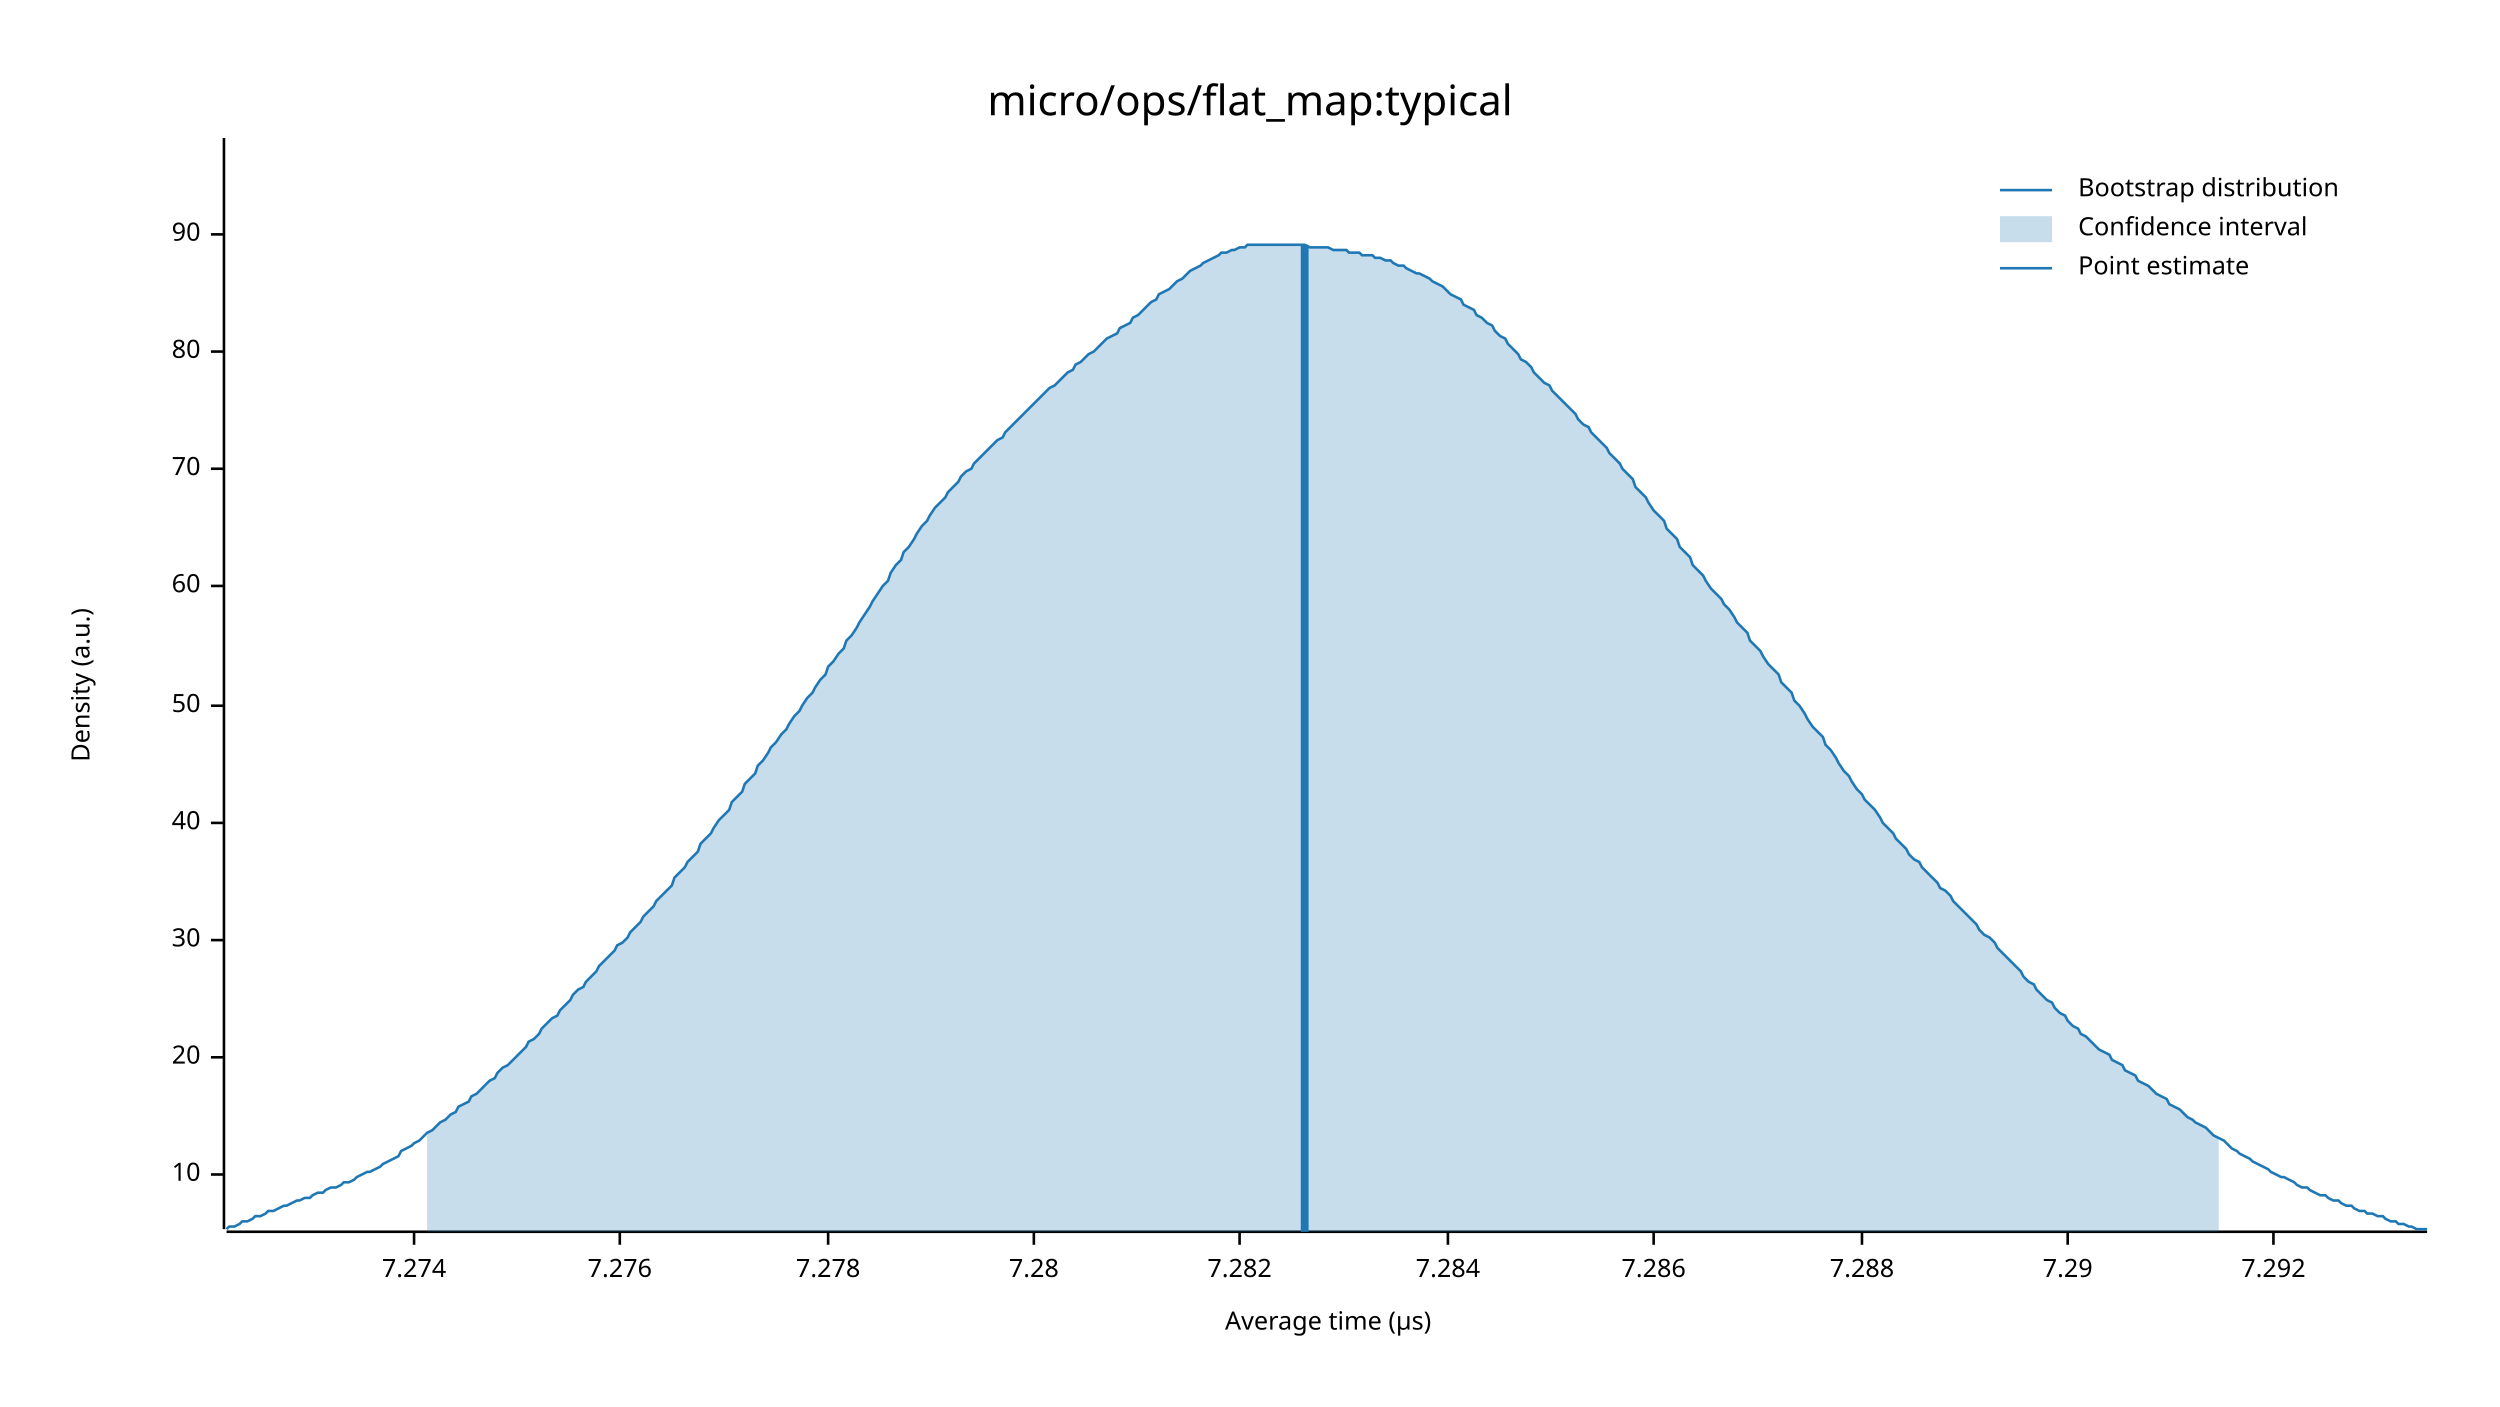
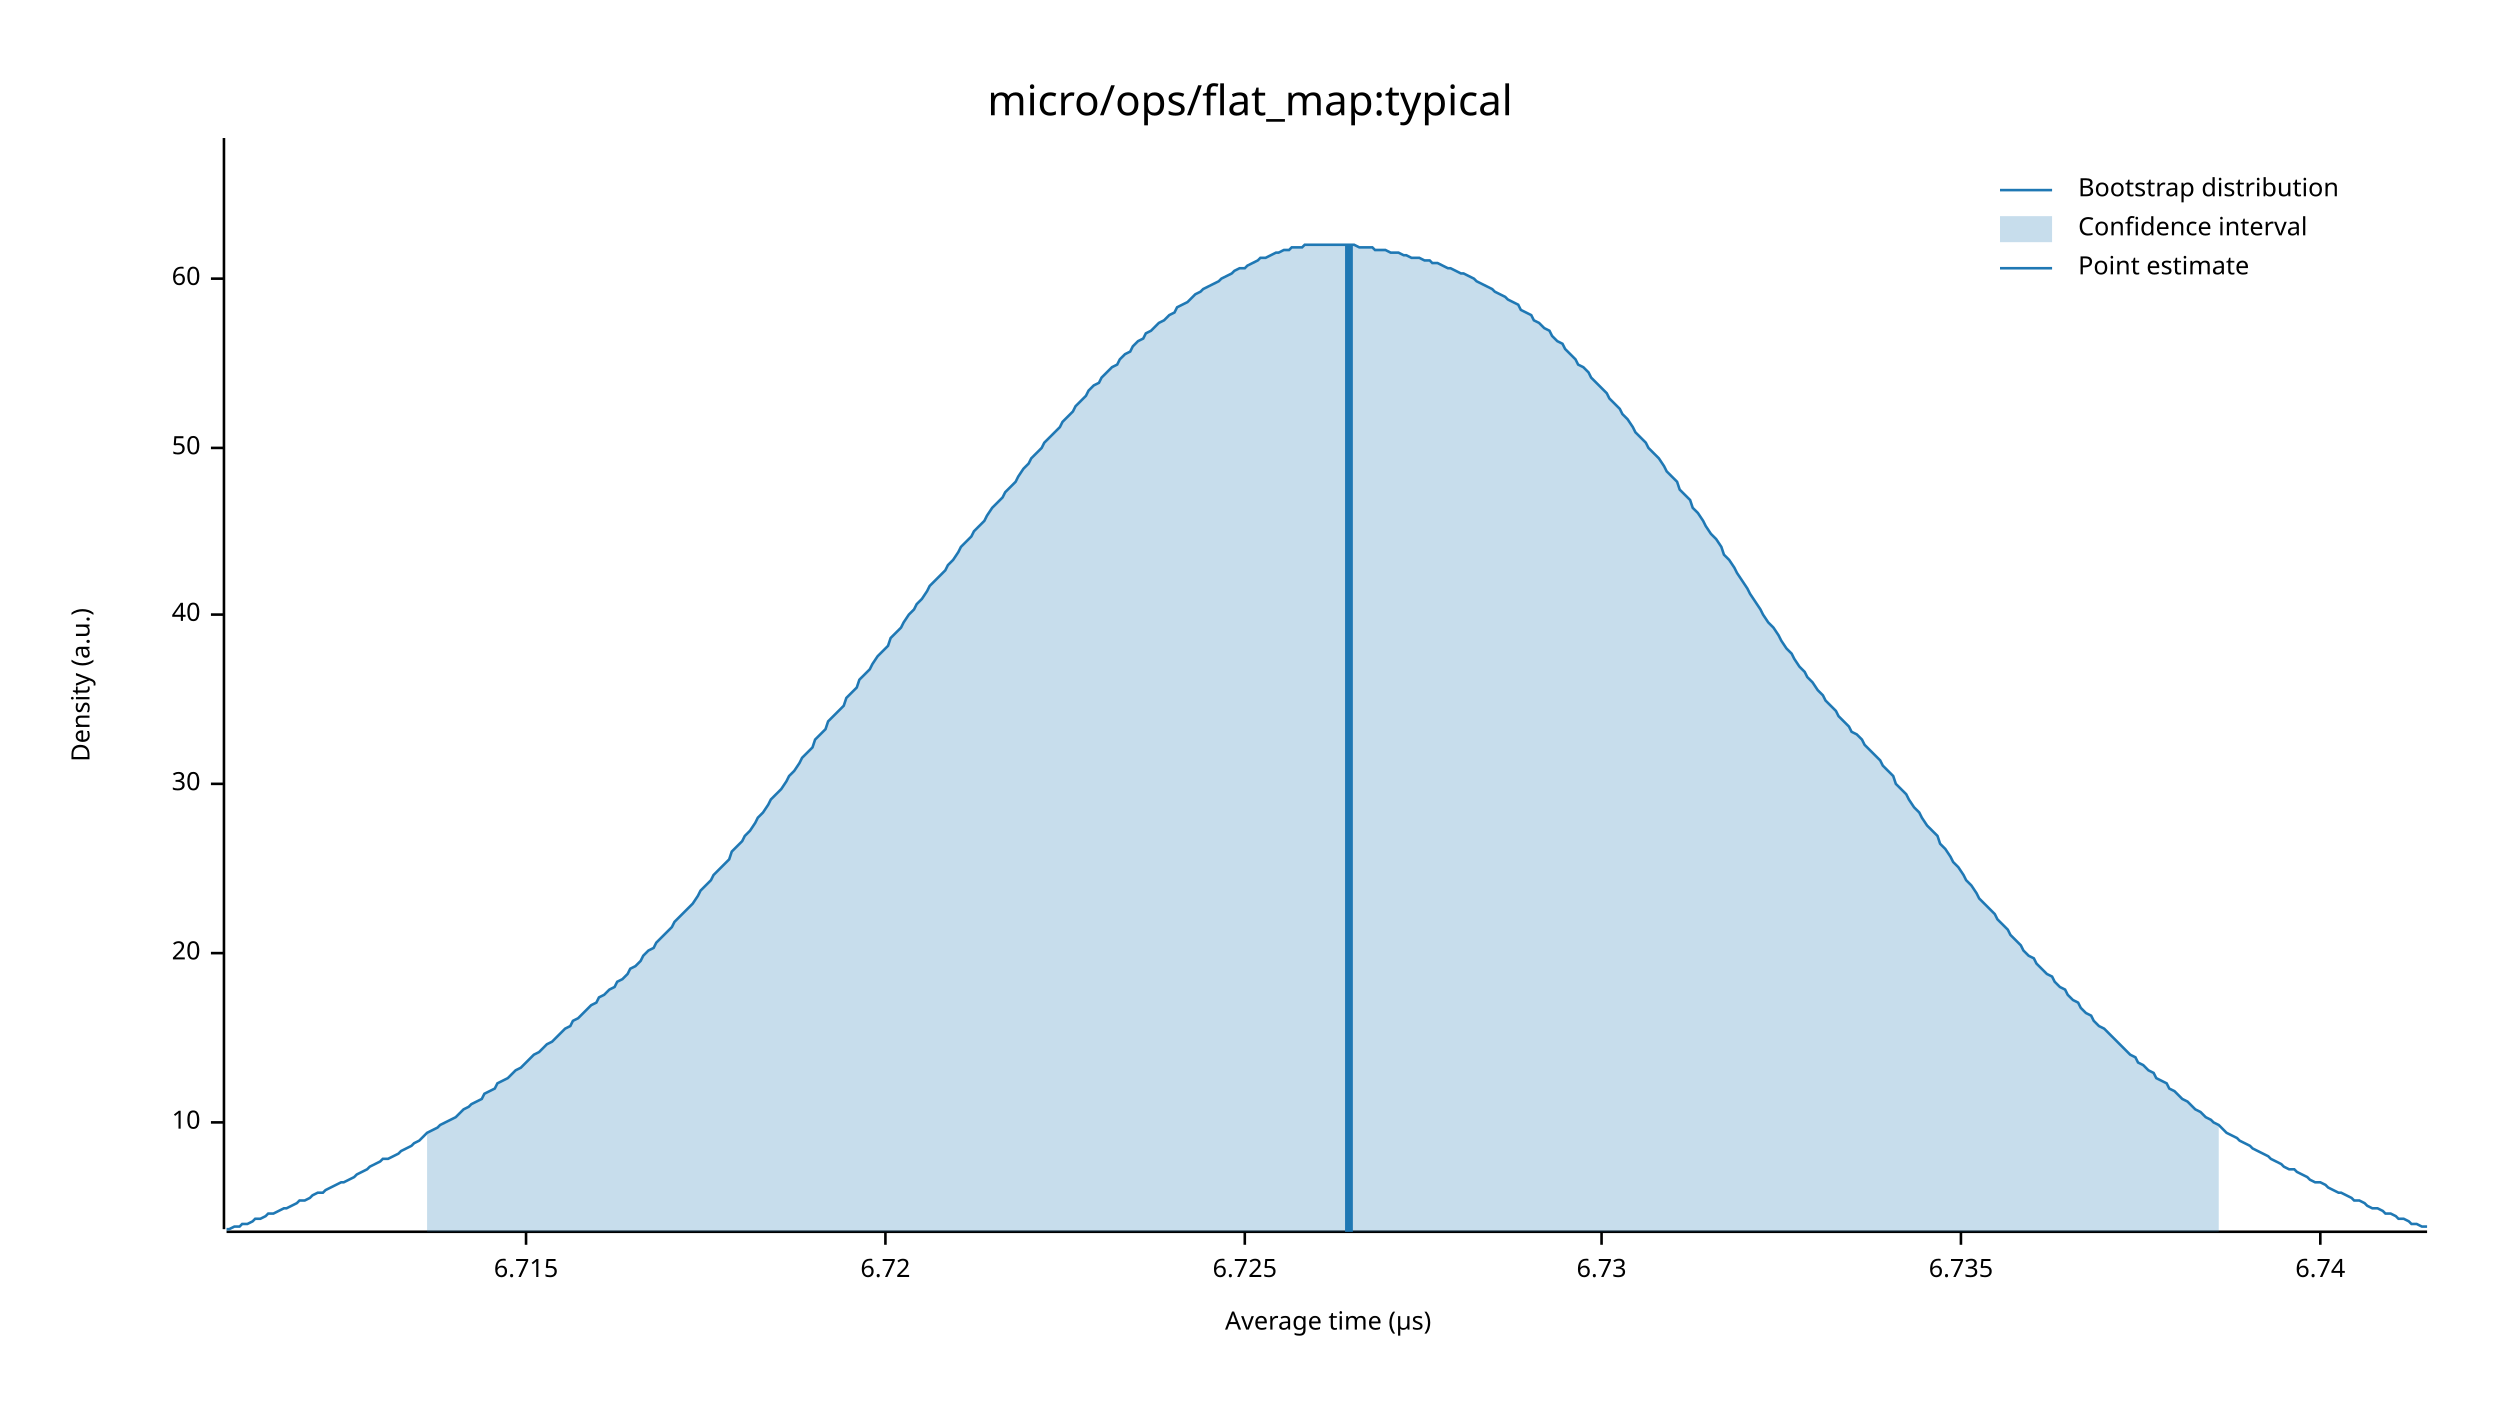
<svg xmlns="http://www.w3.org/2000/svg" width="960" height="540" viewBox="0 0 960 540">
  <text x="480" y="32" dy="0.76em" text-anchor="middle" font-family="sans-serif" font-size="16.129" opacity="1" fill="#000000">
micro/ops/flat_map:typical
</text>
  <text x="27" y="263" dy="0.76em" text-anchor="middle" font-family="sans-serif" font-size="9.677" opacity="1" fill="#000000" transform="rotate(270, 27, 263)">
Density (a.u.)
</text>
  <text x="510" y="513" dy="-0.5ex" text-anchor="middle" font-family="sans-serif" font-size="9.677" opacity="1" fill="#000000">
Average time (µs)
</text>
  <polyline fill="none" opacity="1" stroke="#000000" stroke-width="1" points="86,53 86,472 " />
-   <text x="77" y="451" dy="0.5ex" text-anchor="end" font-family="sans-serif" font-size="9.677" opacity="1" fill="#000000">
+   <text x="77" y="431" dy="0.5ex" text-anchor="end" font-family="sans-serif" font-size="9.677" opacity="1" fill="#000000">
10
</text>
-   <polyline fill="none" opacity="1" stroke="#000000" stroke-width="1" points="81,451 86,451 " />
-   <text x="77" y="406" dy="0.5ex" text-anchor="end" font-family="sans-serif" font-size="9.677" opacity="1" fill="#000000">
+   <polyline fill="none" opacity="1" stroke="#000000" stroke-width="1" points="81,431 86,431 " />
+   <text x="77" y="366" dy="0.5ex" text-anchor="end" font-family="sans-serif" font-size="9.677" opacity="1" fill="#000000">
20
</text>
-   <polyline fill="none" opacity="1" stroke="#000000" stroke-width="1" points="81,406 86,406 " />
-   <text x="77" y="361" dy="0.5ex" text-anchor="end" font-family="sans-serif" font-size="9.677" opacity="1" fill="#000000">
+   <polyline fill="none" opacity="1" stroke="#000000" stroke-width="1" points="81,366 86,366 " />
+   <text x="77" y="301" dy="0.5ex" text-anchor="end" font-family="sans-serif" font-size="9.677" opacity="1" fill="#000000">
30
</text>
-   <polyline fill="none" opacity="1" stroke="#000000" stroke-width="1" points="81,361 86,361 " />
-   <text x="77" y="316" dy="0.5ex" text-anchor="end" font-family="sans-serif" font-size="9.677" opacity="1" fill="#000000">
+   <polyline fill="none" opacity="1" stroke="#000000" stroke-width="1" points="81,301 86,301 " />
+   <text x="77" y="236" dy="0.5ex" text-anchor="end" font-family="sans-serif" font-size="9.677" opacity="1" fill="#000000">
40
</text>
-   <polyline fill="none" opacity="1" stroke="#000000" stroke-width="1" points="81,316 86,316 " />
-   <text x="77" y="271" dy="0.5ex" text-anchor="end" font-family="sans-serif" font-size="9.677" opacity="1" fill="#000000">
+   <polyline fill="none" opacity="1" stroke="#000000" stroke-width="1" points="81,236 86,236 " />
+   <text x="77" y="172" dy="0.5ex" text-anchor="end" font-family="sans-serif" font-size="9.677" opacity="1" fill="#000000">
50
</text>
-   <polyline fill="none" opacity="1" stroke="#000000" stroke-width="1" points="81,271 86,271 " />
-   <text x="77" y="225" dy="0.5ex" text-anchor="end" font-family="sans-serif" font-size="9.677" opacity="1" fill="#000000">
+   <polyline fill="none" opacity="1" stroke="#000000" stroke-width="1" points="81,172 86,172 " />
+   <text x="77" y="107" dy="0.5ex" text-anchor="end" font-family="sans-serif" font-size="9.677" opacity="1" fill="#000000">
60
</text>
-   <polyline fill="none" opacity="1" stroke="#000000" stroke-width="1" points="81,225 86,225 " />
-   <text x="77" y="180" dy="0.5ex" text-anchor="end" font-family="sans-serif" font-size="9.677" opacity="1" fill="#000000">
- 70
+   <polyline fill="none" opacity="1" stroke="#000000" stroke-width="1" points="81,107 86,107 " />
+   <polyline fill="none" opacity="1" stroke="#000000" stroke-width="1" points="87,473 932,473 " />
+   <text x="202" y="483" dy="0.76em" text-anchor="middle" font-family="sans-serif" font-size="9.677" opacity="1" fill="#000000">
+ 6.715
</text>
-   <polyline fill="none" opacity="1" stroke="#000000" stroke-width="1" points="81,180 86,180 " />
-   <text x="77" y="135" dy="0.5ex" text-anchor="end" font-family="sans-serif" font-size="9.677" opacity="1" fill="#000000">
- 80
+   <polyline fill="none" opacity="1" stroke="#000000" stroke-width="1" points="202,473 202,478 " />
+   <text x="340" y="483" dy="0.76em" text-anchor="middle" font-family="sans-serif" font-size="9.677" opacity="1" fill="#000000">
+ 6.72
</text>
-   <polyline fill="none" opacity="1" stroke="#000000" stroke-width="1" points="81,135 86,135 " />
-   <text x="77" y="90" dy="0.5ex" text-anchor="end" font-family="sans-serif" font-size="9.677" opacity="1" fill="#000000">
- 90
+   <polyline fill="none" opacity="1" stroke="#000000" stroke-width="1" points="340,473 340,478 " />
+   <text x="478" y="483" dy="0.76em" text-anchor="middle" font-family="sans-serif" font-size="9.677" opacity="1" fill="#000000">
+ 6.725
</text>
-   <polyline fill="none" opacity="1" stroke="#000000" stroke-width="1" points="81,90 86,90 " />
-   <polyline fill="none" opacity="1" stroke="#000000" stroke-width="1" points="87,473 932,473 " />
-   <text x="159" y="483" dy="0.76em" text-anchor="middle" font-family="sans-serif" font-size="9.677" opacity="1" fill="#000000">
- 7.274
+   <polyline fill="none" opacity="1" stroke="#000000" stroke-width="1" points="478,473 478,478 " />
+   <text x="615" y="483" dy="0.76em" text-anchor="middle" font-family="sans-serif" font-size="9.677" opacity="1" fill="#000000">
+ 6.73
</text>
-   <polyline fill="none" opacity="1" stroke="#000000" stroke-width="1" points="159,473 159,478 " />
-   <text x="238" y="483" dy="0.76em" text-anchor="middle" font-family="sans-serif" font-size="9.677" opacity="1" fill="#000000">
- 7.276
+   <polyline fill="none" opacity="1" stroke="#000000" stroke-width="1" points="615,473 615,478 " />
+   <text x="753" y="483" dy="0.76em" text-anchor="middle" font-family="sans-serif" font-size="9.677" opacity="1" fill="#000000">
+ 6.735
</text>
-   <polyline fill="none" opacity="1" stroke="#000000" stroke-width="1" points="238,473 238,478 " />
-   <text x="318" y="483" dy="0.76em" text-anchor="middle" font-family="sans-serif" font-size="9.677" opacity="1" fill="#000000">
- 7.278
+   <polyline fill="none" opacity="1" stroke="#000000" stroke-width="1" points="753,473 753,478 " />
+   <text x="891" y="483" dy="0.76em" text-anchor="middle" font-family="sans-serif" font-size="9.677" opacity="1" fill="#000000">
+ 6.74
</text>
-   <polyline fill="none" opacity="1" stroke="#000000" stroke-width="1" points="318,473 318,478 " />
-   <text x="397" y="483" dy="0.76em" text-anchor="middle" font-family="sans-serif" font-size="9.677" opacity="1" fill="#000000">
- 7.28
- </text>
-   <polyline fill="none" opacity="1" stroke="#000000" stroke-width="1" points="397,473 397,478 " />
-   <text x="476" y="483" dy="0.76em" text-anchor="middle" font-family="sans-serif" font-size="9.677" opacity="1" fill="#000000">
- 7.282
- </text>
-   <polyline fill="none" opacity="1" stroke="#000000" stroke-width="1" points="476,473 476,478 " />
-   <text x="556" y="483" dy="0.76em" text-anchor="middle" font-family="sans-serif" font-size="9.677" opacity="1" fill="#000000">
- 7.284
- </text>
-   <polyline fill="none" opacity="1" stroke="#000000" stroke-width="1" points="556,473 556,478 " />
-   <text x="635" y="483" dy="0.76em" text-anchor="middle" font-family="sans-serif" font-size="9.677" opacity="1" fill="#000000">
- 7.286
- </text>
-   <polyline fill="none" opacity="1" stroke="#000000" stroke-width="1" points="635,473 635,478 " />
-   <text x="715" y="483" dy="0.76em" text-anchor="middle" font-family="sans-serif" font-size="9.677" opacity="1" fill="#000000">
- 7.288
- </text>
-   <polyline fill="none" opacity="1" stroke="#000000" stroke-width="1" points="715,473 715,478 " />
-   <text x="794" y="483" dy="0.76em" text-anchor="middle" font-family="sans-serif" font-size="9.677" opacity="1" fill="#000000">
- 7.29
- </text>
-   <polyline fill="none" opacity="1" stroke="#000000" stroke-width="1" points="794,473 794,478 " />
-   <text x="873" y="483" dy="0.76em" text-anchor="middle" font-family="sans-serif" font-size="9.677" opacity="1" fill="#000000">
- 7.292
- </text>
-   <polyline fill="none" opacity="1" stroke="#000000" stroke-width="1" points="873,473 873,478 " />
-   <polyline fill="none" opacity="1" stroke="#1F78B4" stroke-width="1" points="87,472 88,471 90,471 92,470 93,469 95,469 97,468 98,467 100,467 102,466 103,465 105,465 107,464 109,463 110,463 112,462 114,461 115,461 117,460 119,460 120,459 122,458 124,458 125,457 127,456 129,456 131,455 132,454 134,454 136,453 137,452 139,451 141,450 142,450 144,449 146,448 147,447 149,446 151,445 153,444 154,442 156,441 158,440 159,439 161,438 163,436 164,435 166,434 168,432 169,431 171,430 173,428 175,427 176,425 178,424 180,423 181,421 183,420 185,418 186,417 188,415 190,414 191,412 193,410 195,409 197,407 198,406 200,404 202,402 203,400 205,399 207,397 208,395 210,393 212,391 214,390 215,388 217,386 219,384 220,382 222,380 224,379 225,377 227,375 229,373 230,371 232,369 234,367 236,365 237,363 239,362 241,360 242,358 244,356 246,354 247,352 249,350 251,348 252,346 254,344 256,342 258,340 259,337 261,335 263,333 264,331 266,329 268,327 269,324 271,322 273,320 274,318 276,315 278,313 280,311 281,308 283,306 285,304 286,301 288,299 290,297 291,294 293,292 295,289 296,287 298,285 300,282 302,280 303,278 305,275 307,273 308,271 310,268 312,266 313,264 315,261 317,259 318,256 320,254 322,251 324,249 325,246 327,244 329,241 330,239 332,236 334,233 335,231 337,228 339,225 341,223 342,220 344,217 346,215 347,212 349,210 351,207 352,205 354,202 356,200 357,198 359,195 361,193 363,191 364,189 366,187 368,185 369,183 371,181 373,180 374,178 376,176 378,174 379,173 381,171 383,169 385,168 386,166 388,164 390,162 391,161 393,159 395,157 396,156 398,154 400,152 401,151 403,149 405,148 407,146 408,145 410,143 412,142 413,140 415,139 417,137 418,136 420,135 422,133 423,132 425,130 427,129 429,128 430,126 432,125 434,124 435,122 437,121 439,119 440,118 442,116 444,115 445,113 447,112 449,111 451,109 452,108 454,107 456,105 457,104 459,103 461,102 462,101 464,100 466,99 468,98 469,97 471,97 473,96 474,96 476,95 478,95 479,94 481,94 483,94 484,94 486,94 488,94 490,94 491,94 493,94 495,94 496,94 498,94 500,94 501,94 503,95 505,95 506,95 508,95 510,95 512,96 513,96 515,96 517,96 518,97 520,97 522,97 523,98 525,98 527,98 528,99 530,99 532,100 534,100 535,101 537,102 539,102 540,103 542,104 544,105 545,105 547,106 549,107 550,108 552,109 554,110 556,112 557,113 559,114 561,115 562,117 564,118 566,119 567,121 569,122 571,124 573,125 574,127 576,129 578,130 579,132 581,134 583,136 584,138 586,139 588,141 589,143 591,145 593,147 595,148 596,150 598,152 600,154 601,155 603,157 605,159 606,161 608,163 610,164 611,166 613,168 615,170 617,172 618,174 620,176 622,178 623,180 625,182 627,184 628,187 630,189 632,191 633,193 635,196 637,198 639,200 640,203 642,205 644,207 645,210 647,212 649,214 650,217 652,219 654,221 655,223 657,226 659,228 661,230 662,232 664,234 666,237 667,239 669,241 671,243 672,246 674,248 676,250 677,252 679,255 681,257 683,259 684,262 686,264 688,266 689,269 691,271 693,274 694,276 696,279 698,281 700,283 701,286 703,288 705,291 706,293 708,296 710,298 711,300 713,303 715,305 716,307 718,309 720,311 722,314 723,316 725,318 727,320 728,322 730,324 732,326 733,328 735,330 737,331 738,333 740,335 742,337 744,339 745,341 747,342 749,344 750,346 752,348 754,350 755,351 757,353 759,355 760,357 762,359 764,360 766,362 767,364 769,366 771,368 772,369 774,371 776,373 777,375 779,377 781,378 782,380 784,382 786,384 788,385 789,387 791,389 793,390 794,392 796,394 798,395 799,397 801,398 803,400 804,401 806,403 808,404 810,405 811,407 813,408 815,409 816,411 818,412 820,413 821,415 823,416 825,417 827,419 828,420 830,421 832,422 833,424 835,425 837,426 838,427 840,429 842,430 843,431 845,432 847,433 849,435 850,436 852,437 854,438 855,439 857,441 859,442 860,443 862,444 864,445 865,446 867,447 869,448 871,449 872,450 874,451 876,452 877,452 879,453 881,454 882,455 884,456 886,456 887,457 889,458 891,459 893,459 894,460 896,461 898,461 899,462 901,463 903,463 904,464 906,465 908,465 909,466 911,466 913,467 915,467 916,468 918,469 920,469 921,470 923,470 925,471 926,471 928,472 930,472 932,472 " />
-   <polygon opacity="0.25" fill="#1F78B4" points="164,435 166,434 168,432 169,431 171,430 173,428 175,427 176,425 178,424 180,423 181,421 183,420 185,418 186,417 188,415 190,414 191,412 193,410 195,409 197,407 198,406 200,404 202,402 203,400 205,399 207,397 208,395 210,393 212,391 214,390 215,388 217,386 219,384 220,382 222,380 224,379 225,377 227,375 229,373 230,371 232,369 234,367 236,365 237,363 239,362 241,360 242,358 244,356 246,354 247,352 249,350 251,348 252,346 254,344 256,342 258,340 259,337 261,335 263,333 264,331 266,329 268,327 269,324 271,322 273,320 274,318 276,315 278,313 280,311 281,308 283,306 285,304 286,301 288,299 290,297 291,294 293,292 295,289 296,287 298,285 300,282 302,280 303,278 305,275 307,273 308,271 310,268 312,266 313,264 315,261 317,259 318,256 320,254 322,251 324,249 325,246 327,244 329,241 330,239 332,236 334,233 335,231 337,228 339,225 341,223 342,220 344,217 346,215 347,212 349,210 351,207 352,205 354,202 356,200 357,198 359,195 361,193 363,191 364,189 366,187 368,185 369,183 371,181 373,180 374,178 376,176 378,174 379,173 381,171 383,169 385,168 386,166 388,164 390,162 391,161 393,159 395,157 396,156 398,154 400,152 401,151 403,149 405,148 407,146 408,145 410,143 412,142 413,140 415,139 417,137 418,136 420,135 422,133 423,132 425,130 427,129 429,128 430,126 432,125 434,124 435,122 437,121 439,119 440,118 442,116 444,115 445,113 447,112 449,111 451,109 452,108 454,107 456,105 457,104 459,103 461,102 462,101 464,100 466,99 468,98 469,97 471,97 473,96 474,96 476,95 478,95 479,94 481,94 483,94 484,94 486,94 488,94 490,94 491,94 493,94 495,94 496,94 498,94 500,94 501,94 503,95 505,95 506,95 508,95 510,95 512,96 513,96 515,96 517,96 518,97 520,97 522,97 523,98 525,98 527,98 528,99 530,99 532,100 534,100 535,101 537,102 539,102 540,103 542,104 544,105 545,105 547,106 549,107 550,108 552,109 554,110 556,112 557,113 559,114 561,115 562,117 564,118 566,119 567,121 569,122 571,124 573,125 574,127 576,129 578,130 579,132 581,134 583,136 584,138 586,139 588,141 589,143 591,145 593,147 595,148 596,150 598,152 600,154 601,155 603,157 605,159 606,161 608,163 610,164 611,166 613,168 615,170 617,172 618,174 620,176 622,178 623,180 625,182 627,184 628,187 630,189 632,191 633,193 635,196 637,198 639,200 640,203 642,205 644,207 645,210 647,212 649,214 650,217 652,219 654,221 655,223 657,226 659,228 661,230 662,232 664,234 666,237 667,239 669,241 671,243 672,246 674,248 676,250 677,252 679,255 681,257 683,259 684,262 686,264 688,266 689,269 691,271 693,274 694,276 696,279 698,281 700,283 701,286 703,288 705,291 706,293 708,296 710,298 711,300 713,303 715,305 716,307 718,309 720,311 722,314 723,316 725,318 727,320 728,322 730,324 732,326 733,328 735,330 737,331 738,333 740,335 742,337 744,339 745,341 747,342 749,344 750,346 752,348 754,350 755,351 757,353 759,355 760,357 762,359 764,360 766,362 767,364 769,366 771,368 772,369 774,371 776,373 777,375 779,377 781,378 782,380 784,382 786,384 788,385 789,387 791,389 793,390 794,392 796,394 798,395 799,397 801,398 803,400 804,401 806,403 808,404 810,405 811,407 813,408 815,409 816,411 818,412 820,413 821,415 823,416 825,417 827,419 828,420 830,421 832,422 833,424 835,425 837,426 838,427 840,429 842,430 843,431 845,432 847,433 849,435 850,436 852,437 852,473 164,473 " />
-   <polyline fill="none" opacity="1" stroke="#1F78B4" stroke-width="3" points="501,473 501,94 " />
+   <polyline fill="none" opacity="1" stroke="#000000" stroke-width="1" points="891,473 891,478 " />
+   <polyline fill="none" opacity="1" stroke="#1F78B4" stroke-width="1" points="87,472 88,472 90,471 92,471 93,470 95,470 97,469 98,468 100,468 102,467 103,466 105,466 107,465 109,464 110,464 112,463 114,462 115,461 117,461 119,460 120,459 122,458 124,458 125,457 127,456 129,455 131,454 132,454 134,453 136,452 137,451 139,450 141,449 142,448 144,447 146,446 147,445 149,445 151,444 153,443 154,442 156,441 158,440 159,439 161,438 163,436 164,435 166,434 168,433 169,432 171,431 173,430 175,429 176,428 178,426 180,425 181,424 183,423 185,422 186,420 188,419 190,418 191,416 193,415 195,414 197,412 198,411 200,410 202,408 203,407 205,405 207,404 208,403 210,401 212,400 214,398 215,397 217,395 219,394 220,392 222,391 224,389 225,388 227,386 229,385 230,383 232,382 234,380 236,379 237,377 239,376 241,374 242,372 244,371 246,369 247,367 249,365 251,364 252,362 254,360 256,358 258,356 259,354 261,352 263,350 264,349 266,347 268,344 269,342 271,340 273,338 274,336 276,334 278,332 280,330 281,327 283,325 285,323 286,321 288,319 290,316 291,314 293,312 295,309 296,307 298,305 300,303 302,300 303,298 305,296 307,293 308,291 310,289 312,287 313,284 315,282 317,280 318,277 320,275 322,273 324,271 325,268 327,266 329,264 330,261 332,259 334,257 335,255 337,252 339,250 341,248 342,245 344,243 346,241 347,239 349,236 351,234 352,232 354,230 356,227 357,225 359,223 361,221 363,219 364,217 366,215 368,212 369,210 371,208 373,206 374,204 376,202 378,200 379,198 381,195 383,193 385,191 386,189 388,187 390,185 391,183 393,180 395,178 396,176 398,174 400,172 401,170 403,168 405,166 407,164 408,162 410,160 412,158 413,156 415,154 417,152 418,150 420,148 422,147 423,145 425,143 427,141 429,140 430,138 432,136 434,135 435,133 437,131 439,130 440,128 442,127 444,125 445,124 447,123 449,121 451,120 452,118 454,117 456,116 457,115 459,113 461,112 462,111 464,110 466,109 468,108 469,107 471,106 473,105 474,104 476,103 478,103 479,102 481,101 483,100 484,99 486,99 488,98 490,97 491,97 493,96 495,96 496,95 498,95 500,95 501,94 503,94 505,94 506,94 508,94 510,94 512,94 513,94 515,94 517,94 518,94 520,94 522,95 523,95 525,95 527,95 528,96 530,96 532,96 534,97 535,97 537,97 539,98 540,98 542,99 544,99 545,99 547,100 549,100 550,101 552,101 554,102 556,103 557,103 559,104 561,105 562,105 564,106 566,107 567,108 569,109 571,110 573,111 574,112 576,113 578,114 579,115 581,116 583,117 584,119 586,120 588,121 589,123 591,124 593,126 595,127 596,129 598,131 600,132 601,134 603,136 605,138 606,140 608,141 610,143 611,145 613,147 615,149 617,151 618,153 620,155 622,157 623,159 625,161 627,164 628,166 630,168 632,170 633,172 635,174 637,176 639,179 640,181 642,183 644,185 645,188 647,190 649,192 650,195 652,197 654,200 655,202 657,205 659,207 661,210 662,213 664,215 666,218 667,220 669,223 671,226 672,228 674,231 676,234 677,236 679,239 681,241 683,244 684,246 686,249 688,251 689,253 691,256 693,258 694,260 696,262 698,265 700,267 701,269 703,271 705,273 706,275 708,277 710,279 711,281 713,282 715,284 716,286 718,288 720,290 722,292 723,294 725,296 727,298 728,301 730,303 732,305 733,307 735,310 737,312 738,314 740,317 742,319 744,321 745,324 747,326 749,329 750,331 752,333 754,336 755,338 757,340 759,343 760,345 762,347 764,349 766,351 767,353 769,355 771,357 772,359 774,361 776,363 777,365 779,367 781,368 782,370 784,372 786,374 788,375 789,377 791,379 793,380 794,382 796,384 798,385 799,387 801,389 803,390 804,392 806,394 808,395 810,397 811,398 813,400 815,402 816,403 818,405 820,406 821,408 823,409 825,411 827,412 828,414 830,415 832,416 833,418 835,419 837,421 838,422 840,423 842,425 843,426 845,427 847,429 849,430 850,431 852,432 854,434 855,435 857,436 859,437 860,438 862,439 864,440 865,441 867,442 869,443 871,444 872,445 874,446 876,447 877,448 879,449 881,449 882,450 884,451 886,452 887,453 889,454 891,454 893,455 894,456 896,457 898,458 899,458 901,459 903,460 904,461 906,461 908,462 909,463 911,464 913,464 915,465 916,466 918,466 920,467 921,468 923,468 925,469 926,470 928,470 930,471 932,471 " />
+   <polygon opacity="0.25" fill="#1F78B4" points="164,435 166,434 168,433 169,432 171,431 173,430 175,429 176,428 178,426 180,425 181,424 183,423 185,422 186,420 188,419 190,418 191,416 193,415 195,414 197,412 198,411 200,410 202,408 203,407 205,405 207,404 208,403 210,401 212,400 214,398 215,397 217,395 219,394 220,392 222,391 224,389 225,388 227,386 229,385 230,383 232,382 234,380 236,379 237,377 239,376 241,374 242,372 244,371 246,369 247,367 249,365 251,364 252,362 254,360 256,358 258,356 259,354 261,352 263,350 264,349 266,347 268,344 269,342 271,340 273,338 274,336 276,334 278,332 280,330 281,327 283,325 285,323 286,321 288,319 290,316 291,314 293,312 295,309 296,307 298,305 300,303 302,300 303,298 305,296 307,293 308,291 310,289 312,287 313,284 315,282 317,280 318,277 320,275 322,273 324,271 325,268 327,266 329,264 330,261 332,259 334,257 335,255 337,252 339,250 341,248 342,245 344,243 346,241 347,239 349,236 351,234 352,232 354,230 356,227 357,225 359,223 361,221 363,219 364,217 366,215 368,212 369,210 371,208 373,206 374,204 376,202 378,200 379,198 381,195 383,193 385,191 386,189 388,187 390,185 391,183 393,180 395,178 396,176 398,174 400,172 401,170 403,168 405,166 407,164 408,162 410,160 412,158 413,156 415,154 417,152 418,150 420,148 422,147 423,145 425,143 427,141 429,140 430,138 432,136 434,135 435,133 437,131 439,130 440,128 442,127 444,125 445,124 447,123 449,121 451,120 452,118 454,117 456,116 457,115 459,113 461,112 462,111 464,110 466,109 468,108 469,107 471,106 473,105 474,104 476,103 478,103 479,102 481,101 483,100 484,99 486,99 488,98 490,97 491,97 493,96 495,96 496,95 498,95 500,95 501,94 503,94 505,94 506,94 508,94 510,94 512,94 513,94 515,94 517,94 518,94 520,94 522,95 523,95 525,95 527,95 528,96 530,96 532,96 534,97 535,97 537,97 539,98 540,98 542,99 544,99 545,99 547,100 549,100 550,101 552,101 554,102 556,103 557,103 559,104 561,105 562,105 564,106 566,107 567,108 569,109 571,110 573,111 574,112 576,113 578,114 579,115 581,116 583,117 584,119 586,120 588,121 589,123 591,124 593,126 595,127 596,129 598,131 600,132 601,134 603,136 605,138 606,140 608,141 610,143 611,145 613,147 615,149 617,151 618,153 620,155 622,157 623,159 625,161 627,164 628,166 630,168 632,170 633,172 635,174 637,176 639,179 640,181 642,183 644,185 645,188 647,190 649,192 650,195 652,197 654,200 655,202 657,205 659,207 661,210 662,213 664,215 666,218 667,220 669,223 671,226 672,228 674,231 676,234 677,236 679,239 681,241 683,244 684,246 686,249 688,251 689,253 691,256 693,258 694,260 696,262 698,265 700,267 701,269 703,271 705,273 706,275 708,277 710,279 711,281 713,282 715,284 716,286 718,288 720,290 722,292 723,294 725,296 727,298 728,301 730,303 732,305 733,307 735,310 737,312 738,314 740,317 742,319 744,321 745,324 747,326 749,329 750,331 752,333 754,336 755,338 757,340 759,343 760,345 762,347 764,349 766,351 767,353 769,355 771,357 772,359 774,361 776,363 777,365 779,367 781,368 782,370 784,372 786,374 788,375 789,377 791,379 793,380 794,382 796,384 798,385 799,387 801,389 803,390 804,392 806,394 808,395 810,397 811,398 813,400 815,402 816,403 818,405 820,406 821,408 823,409 825,411 827,412 828,414 830,415 832,416 833,418 835,419 837,421 838,422 840,423 842,425 843,426 845,427 847,429 849,430 850,431 852,432 852,473 164,473 " />
+   <polyline fill="none" opacity="1" stroke="#1F78B4" stroke-width="3" points="518,473 518,94 " />
  <text x="798" y="68" dy="0.76em" text-anchor="start" font-family="sans-serif" font-size="9.677" opacity="1" fill="#000000">
Bootstrap distribution
</text>
  <text x="798" y="83" dy="0.76em" text-anchor="start" font-family="sans-serif" font-size="9.677" opacity="1" fill="#000000">
Confidence interval
</text>
  <text x="798" y="98" dy="0.76em" text-anchor="start" font-family="sans-serif" font-size="9.677" opacity="1" fill="#000000">
Point estimate
</text>
  <polyline fill="none" opacity="1" stroke="#1F78B4" stroke-width="1" points="768,73 788,73 " />
  <rect x="768" y="83" width="20" height="10" opacity="0.25" fill="#1F78B4" stroke="none" />
  <polyline fill="none" opacity="1" stroke="#1F78B4" stroke-width="1" points="768,103 788,103 " />
</svg>
